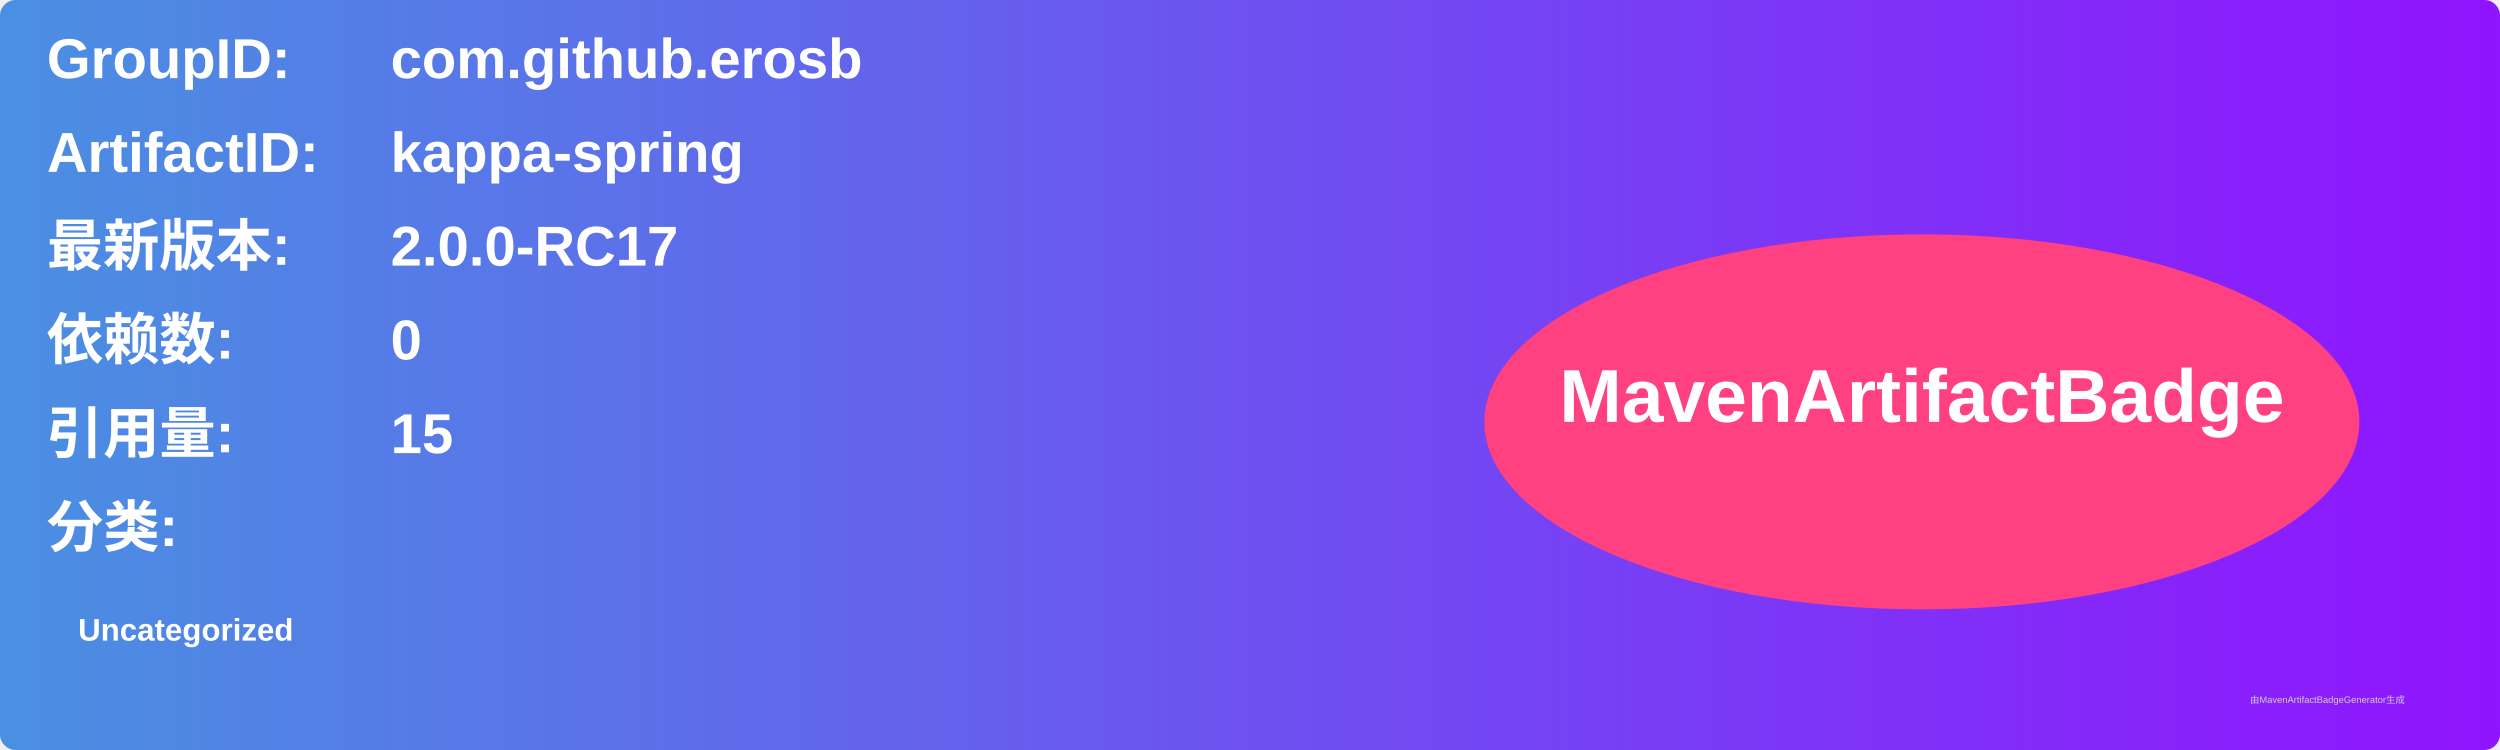
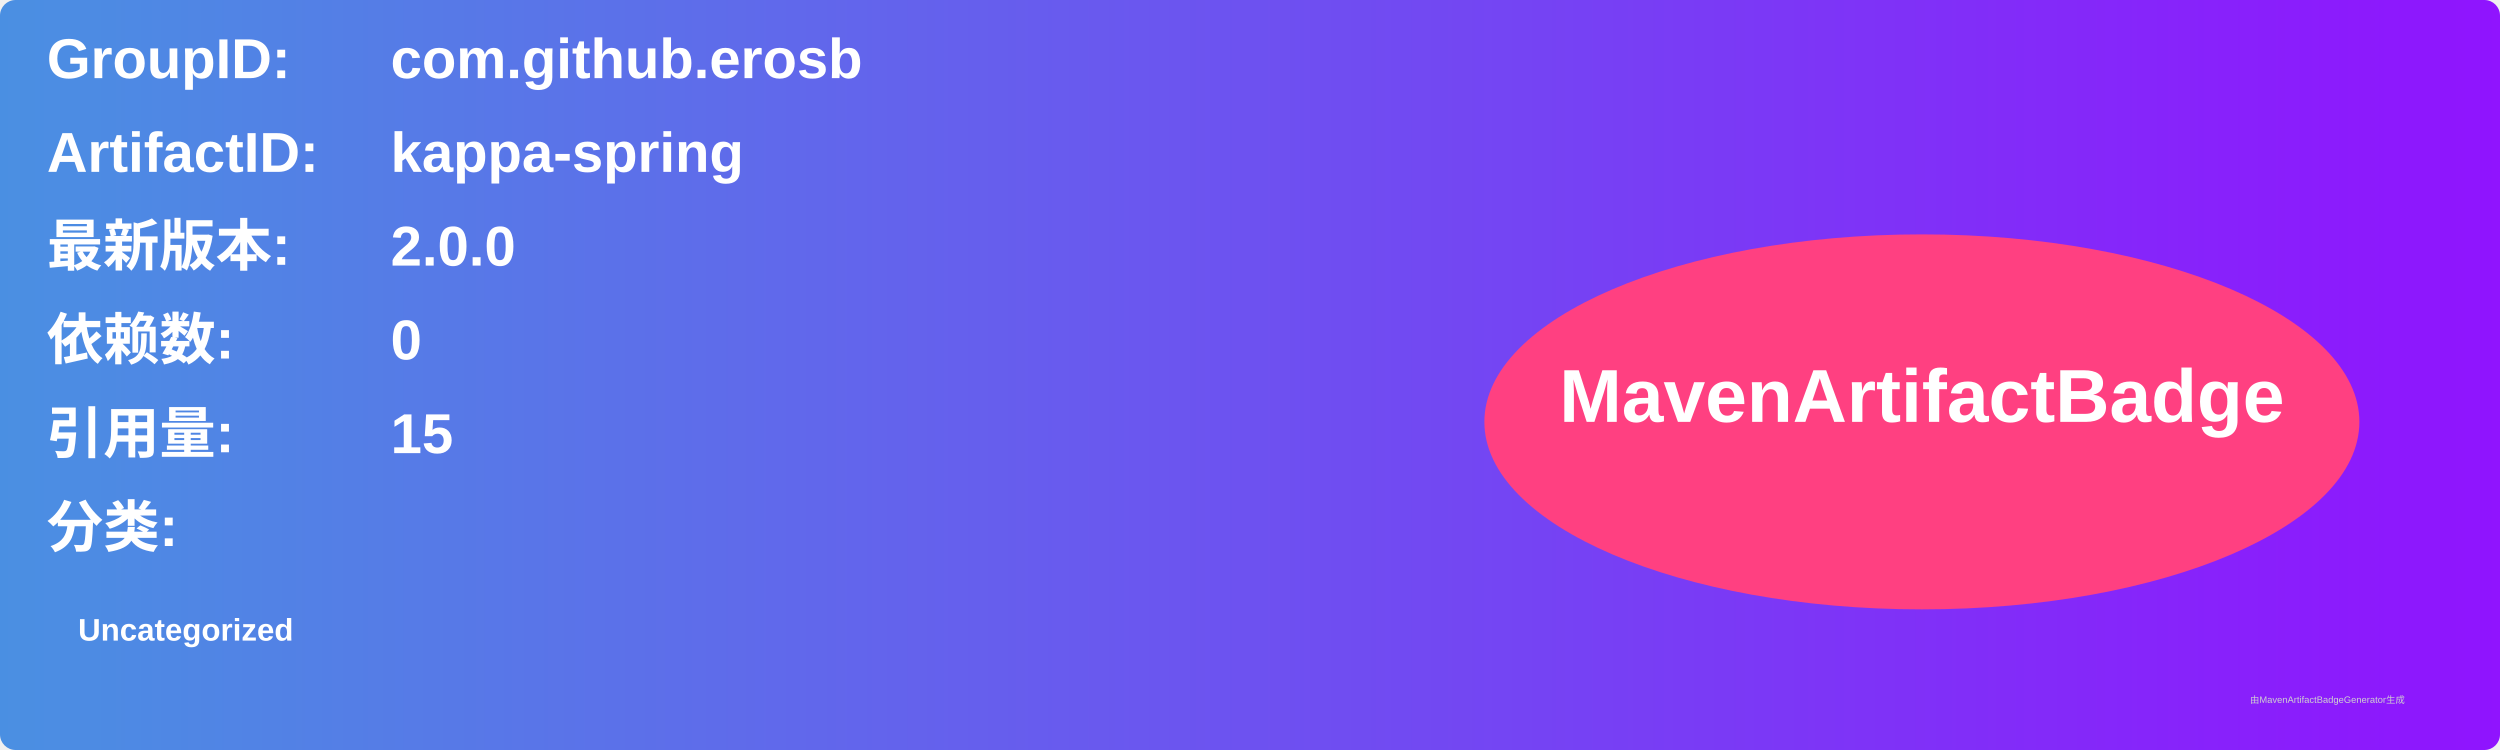
<svg xmlns="http://www.w3.org/2000/svg" width="800" height="240" viewBox="0 0 800 240">
  <linearGradient id="grad" x1="0%" y1="0%" x2="100%" y2="0%">
    <stop offset="0%" stop-color="#4a90e2" />
    <stop offset="100%" stop-color="#9013fe" />
  </linearGradient>
  <rect width="100%" height="100%" rx="5" ry="5" fill="url(#grad)" />
  <g transform="translate(15, 15)">
    <text x="0" y="10" font-family="Arial" font-size="18" fill="white" font-weight="bold" width="260">GroupID:</text>
    <text x="110" y="10" font-family="Arial" font-size="18" fill="white" font-weight="bold" width="460">com.github.erosb</text>
    <text x="0" y="40" font-family="Arial" font-size="18" fill="white" font-weight="bold" width="260">ArtifactID:</text>
    <text x="110" y="40" font-family="Arial" font-size="18" fill="white" font-weight="bold" width="460">kappa-spring</text>
    <text x="0" y="70" font-family="Arial" font-size="18" fill="white" font-weight="bold">最新版本:</text>
    <text x="110" y="70" font-family="Arial" font-size="18" fill="white" font-weight="bold">
-       <tspan font-weight="bold">2.0.0-RC17</tspan>
+       <tspan font-weight="bold">2.0.0</tspan>
    </text>
    <text x="0" y="100" font-family="Arial" font-size="18" fill="white" font-weight="bold">依赖数: </text>
    <text x="110" y="100" font-family="Arial" font-size="18" fill="white">
      <tspan font-weight="bold">0</tspan>
    </text>
    <text x="0" y="130" font-family="Arial" font-size="18" fill="white" font-weight="bold">引用量: </text>
    <text x="110" y="130" font-family="Arial" font-size="18" fill="white">
      <tspan font-weight="bold">15</tspan>
    </text>
    <text x="0" y="160" font-family="Arial" font-size="18" fill="white" font-weight="bold">分类:</text>
    <text x="10" y="190" font-family="Arial" font-size="10" fill="white">
      <tspan font-weight="bold">Uncategorized</tspan>
    </text>
    <ellipse cx="600" cy="120" rx="140" ry="60" fill="#ff4081" />
    <text x="600" y="120" text-anchor="middle" font-family="Arial" font-size="24" fill="white" font-weight="bold">MavenArtifactBadge</text>
  </g>
  <text x="720" y="225" font-family="Arial" font-size="3" fill="#d0d0d0">由MavenArtifactBadgeGenerator生成</text>
</svg>
